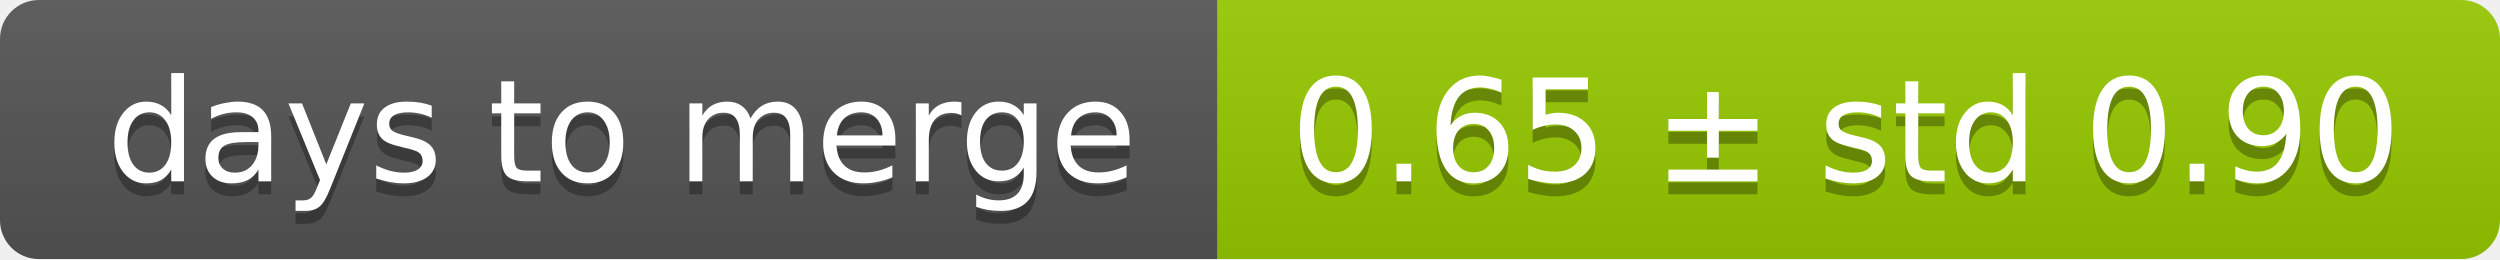
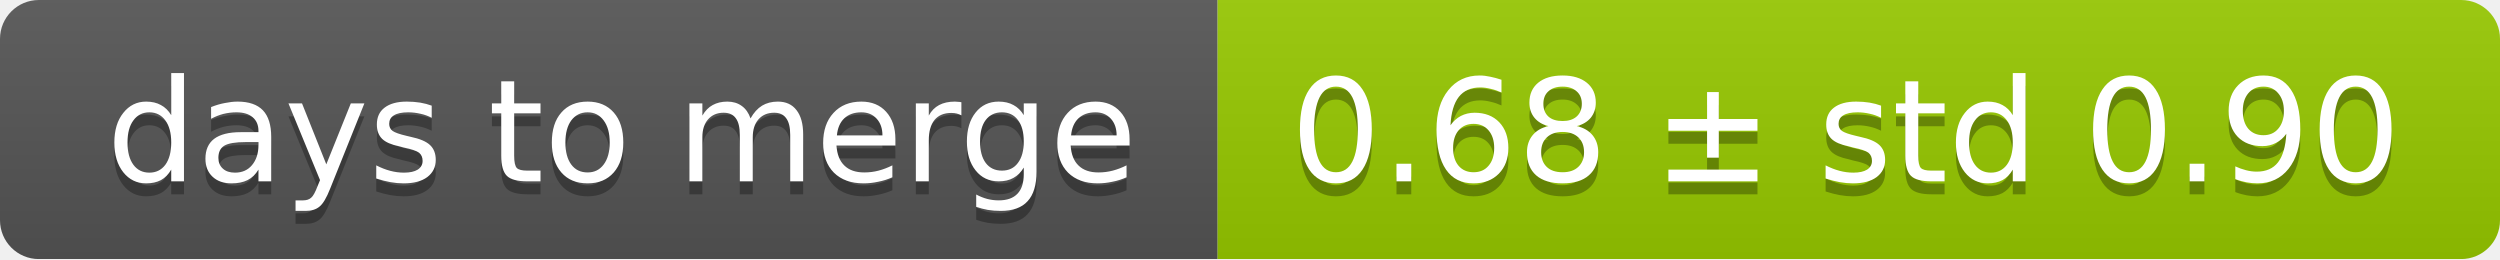
<svg xmlns="http://www.w3.org/2000/svg" width="193" height="20">
  <linearGradient id="smooth" x2="0" y2="100%">
    <stop offset="0" stop-color="#bbb" stop-opacity=".1" />
    <stop offset="1" stop-opacity=".1" />
  </linearGradient>
  <mask id="round">
    <rect width="193" height="20" rx="3" fill="#fff" />
  </mask>
  <g mask="url(#round)">
    <rect width="94" height="20" fill="#555" />
    <rect x="94" width="99" height="20" fill="#97ca00" />
    <rect width="193" height="20" fill="url(#smooth)" />
  </g>
  <g fill="#fff" text-anchor="middle" font-family="DejaVu Sans,Verdana,Geneva,sans-serif" font-size="11">
    <text x="48" y="15" fill="#010101" fill-opacity=".3">days to merge</text>
    <text x="48" y="14">days to merge</text>
-     <text x="142.5" y="15" fill="#010101" fill-opacity=".3">0.65 ± std 0.90</text>
-     <text x="142.5" y="14">0.65 ± std 0.90</text>
+     <text x="142.5" y="15" fill="#010101" fill-opacity=".3">0.68 ± std 0.90</text>
+     <text x="142.5" y="14">0.68 ± std 0.90</text>
  </g>
</svg>
